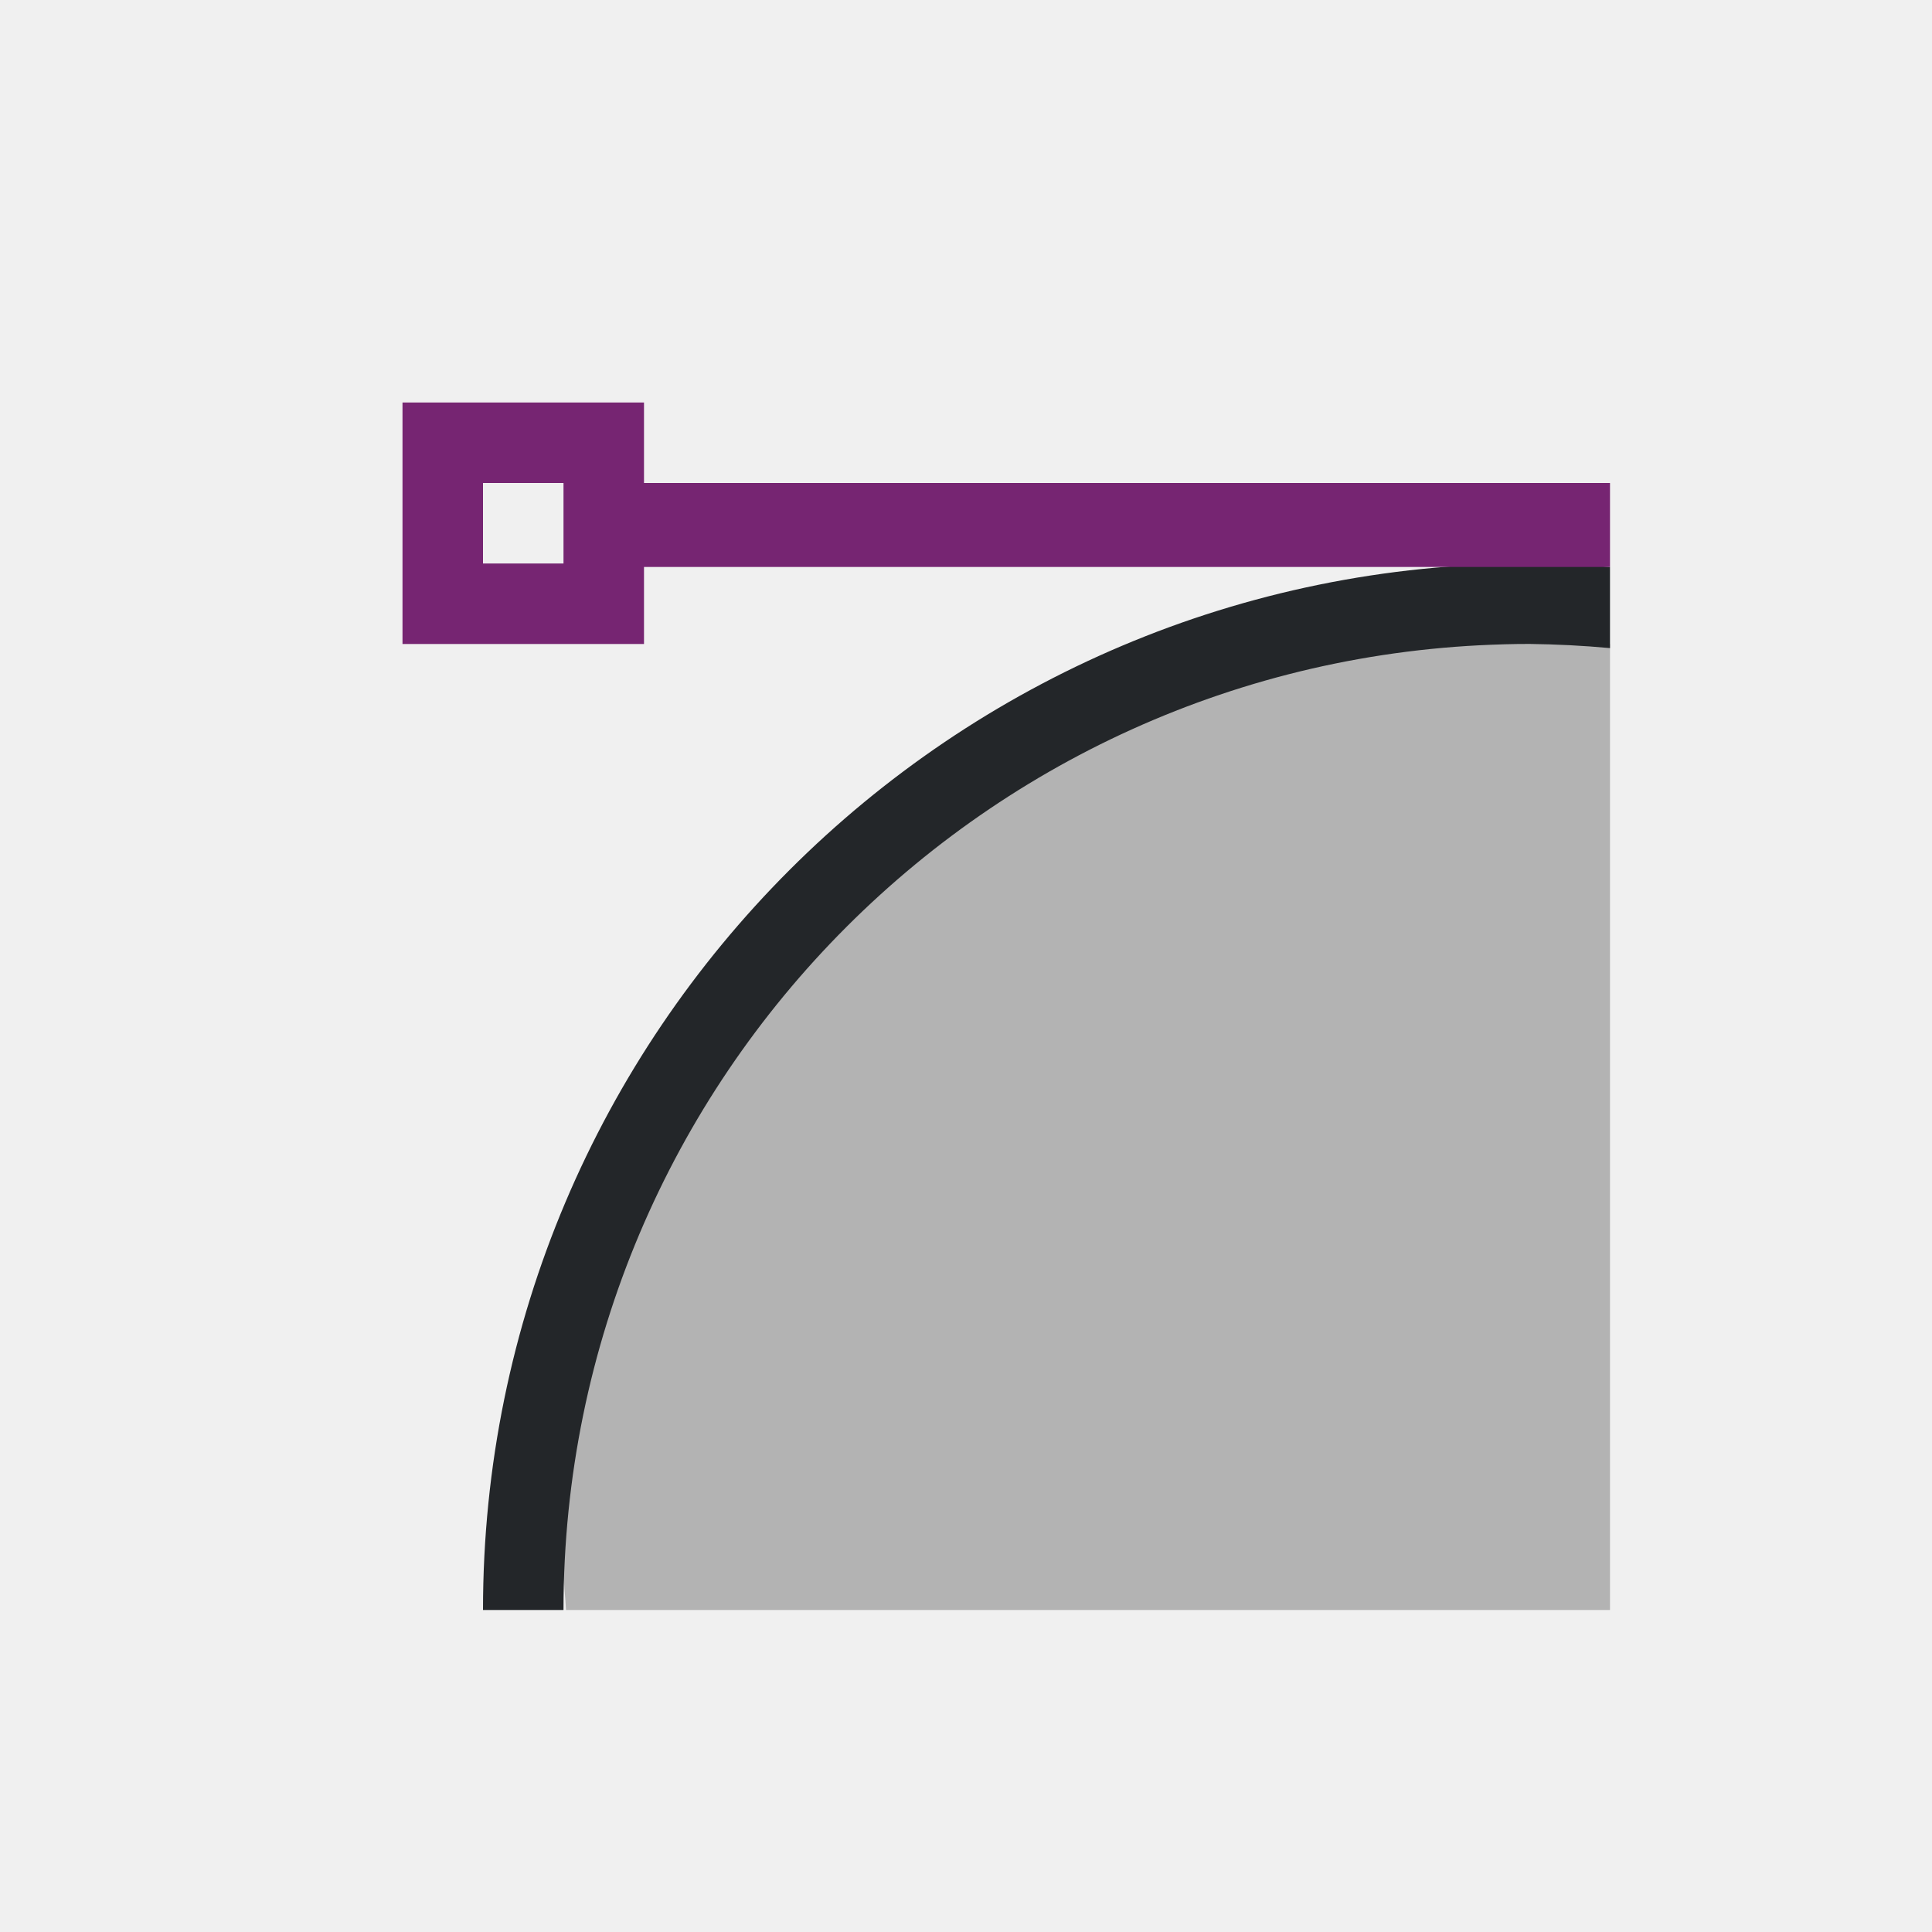
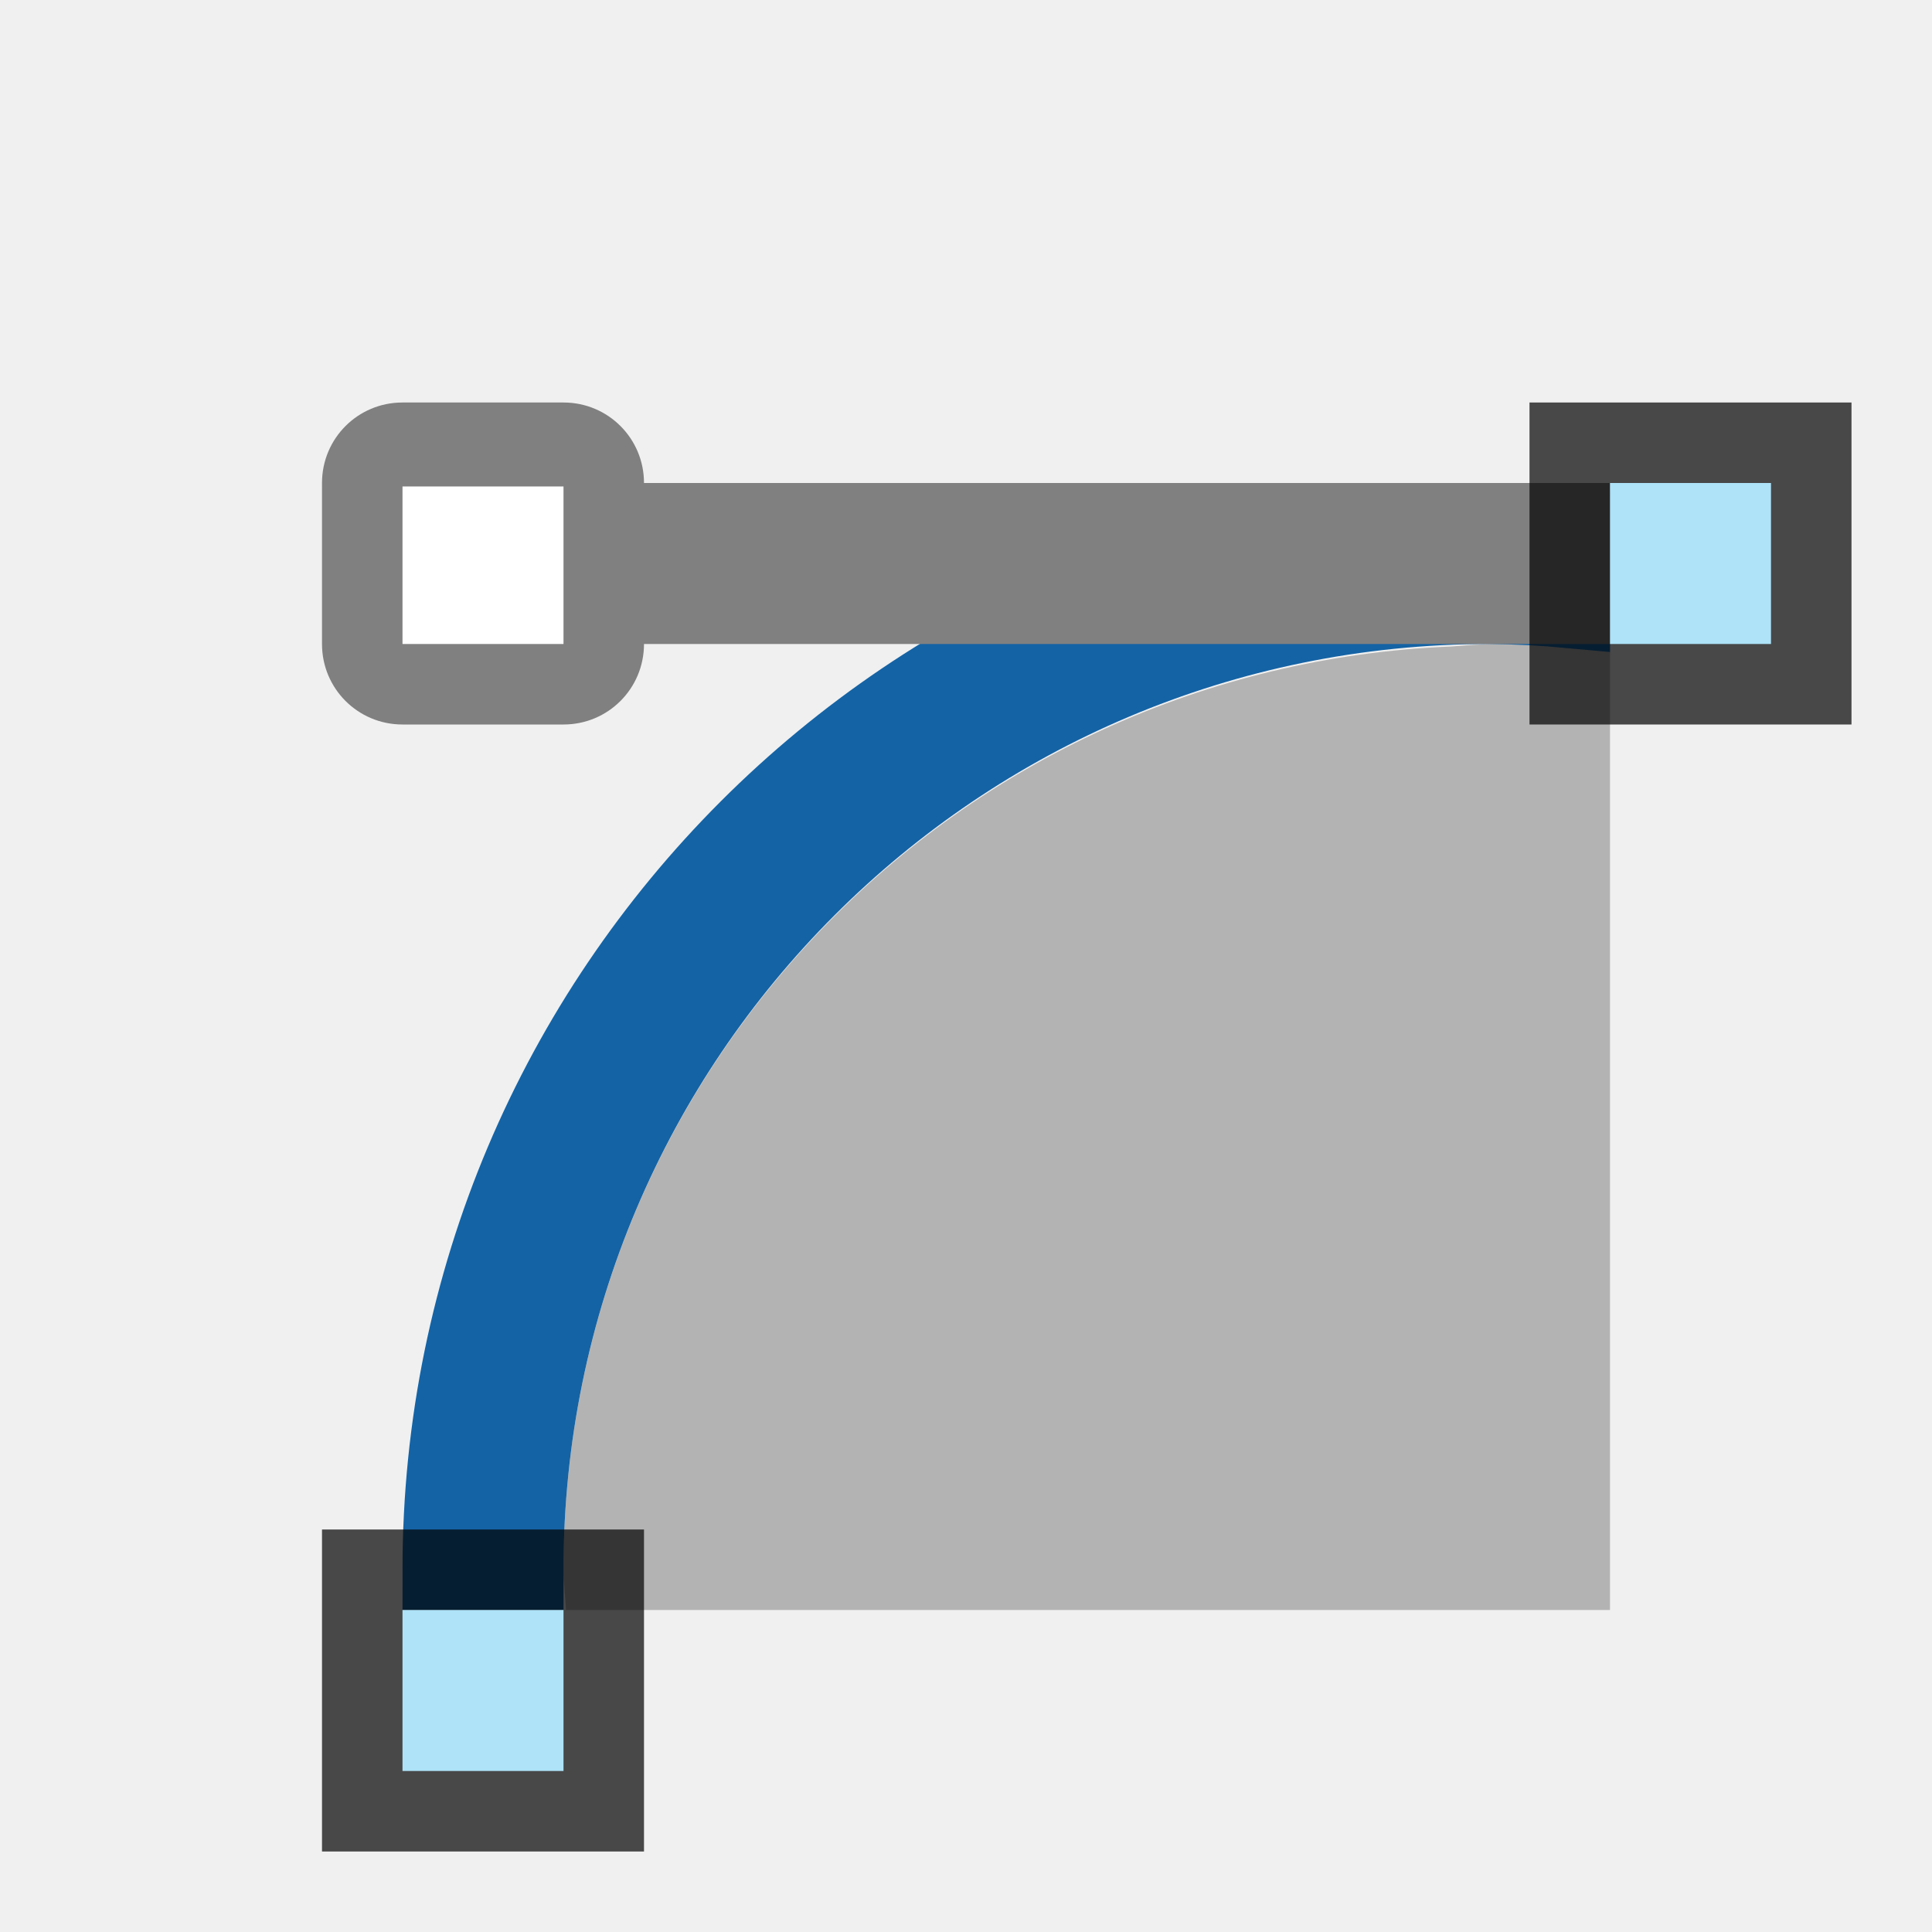
- <svg xmlns="http://www.w3.org/2000/svg" viewBox="0 0 24 24">
-   <path d="m18.5 8c-.303.014-.398.027-.469.031-6.134.246-11.031 5.274-11.031 11.469 0 .167.024.335.031.5h11 .969 1v-12z" fill="#b3b3b3" />
-   <path d="m19 7a13 13 0 0 0 -13 13h1a12 12 0 0 1 12-12 12 12 0 0 1 1 .051v-1.008a13 13 0 0 0 -1-.043z" fill="#232629" />
-   <path d="m5 5v3h3v-.957h12v-1.043h-12v-1zm1 1h1v1h-1z" fill="#762572" />
+ <svg xmlns="http://www.w3.org/2000/svg" viewBox="0 0 24 24" version="1.1" id="svg8">
+   <defs id="defs12" />
+   <path d="m18.5 8c-.303.014-.398.027-.469.031-6.134.246-11.031 5.274-11.031 11.469 0 .167.024.335.031.5h11 .969 1v-12z" fill="#b3b3b3" id="path2" />
+   <path d="m 18.5,6.5 a 13,13 0 0 0 -13,13 h 1 a 12,12 0 0 1 12,-12 12,12 0 0 1 1,0.051 V 6.543 a 13,13 0 0 0 -1,-0.043 z" id="path2-3" style="fill:#1463a5;fill-opacity:1;stroke:#1463a5;stroke-opacity:1" />
+   <path style="opacity:1;fill:#808080;fill-opacity:1;fill-rule:nonzero;stroke:none;stroke-width:2;stroke-linecap:round;stroke-linejoin:round;stroke-miterlimit:4;stroke-dasharray:none;stroke-opacity:1" d="M 5,5 C 4.446,5 4,5.446 4,6 V 8 C 4,8.554 4.446,9 5,9 H 7 C 7.554,9 8,8.554 8,8 H 20 V 6 H 8 C 8,5.446 7.554,5 7,5 Z" id="rect878" />
+   <rect style="opacity:0.7;vector-effect:none;fill:#000000;fill-opacity:1;stroke:none;stroke-width:1;stroke-linecap:round;stroke-linejoin:round;stroke-miterlimit:4;stroke-dasharray:none;stroke-dashoffset:0;stroke-opacity:1" id="rect9084-4" width="4" height="4" x="19" y="5" />
+   <rect style="opacity:1;vector-effect:none;fill:#aee3f8;fill-opacity:1;stroke:none;stroke-width:1;stroke-linecap:round;stroke-linejoin:round;stroke-miterlimit:4;stroke-dasharray:none;stroke-dashoffset:0;stroke-opacity:1" id="rect9101-4" width="2" height="2" x="20" y="6" />
+   <rect style="opacity:1;fill:#ffffff;fill-opacity:1;fill-rule:nonzero;stroke:none;stroke-width:2;stroke-linecap:round;stroke-linejoin:round;stroke-miterlimit:4;stroke-dasharray:none;stroke-opacity:1" id="rect858" width="2" height="1.957" x="5" y="6.043" />
+   <rect style="opacity:0.7;vector-effect:none;fill:#000000;fill-opacity:1;stroke:none;stroke-width:1;stroke-linecap:round;stroke-linejoin:round;stroke-miterlimit:4;stroke-dasharray:none;stroke-dashoffset:0;stroke-opacity:1" id="rect9084-4-4" width="4" height="4" x="4" y="19" />
+   <rect style="opacity:1;vector-effect:none;fill:#aee3f8;fill-opacity:1;stroke:none;stroke-width:1;stroke-linecap:round;stroke-linejoin:round;stroke-miterlimit:4;stroke-dasharray:none;stroke-dashoffset:0;stroke-opacity:1" id="rect9101-4-4" width="2" height="2" x="5" y="20" />
</svg>
